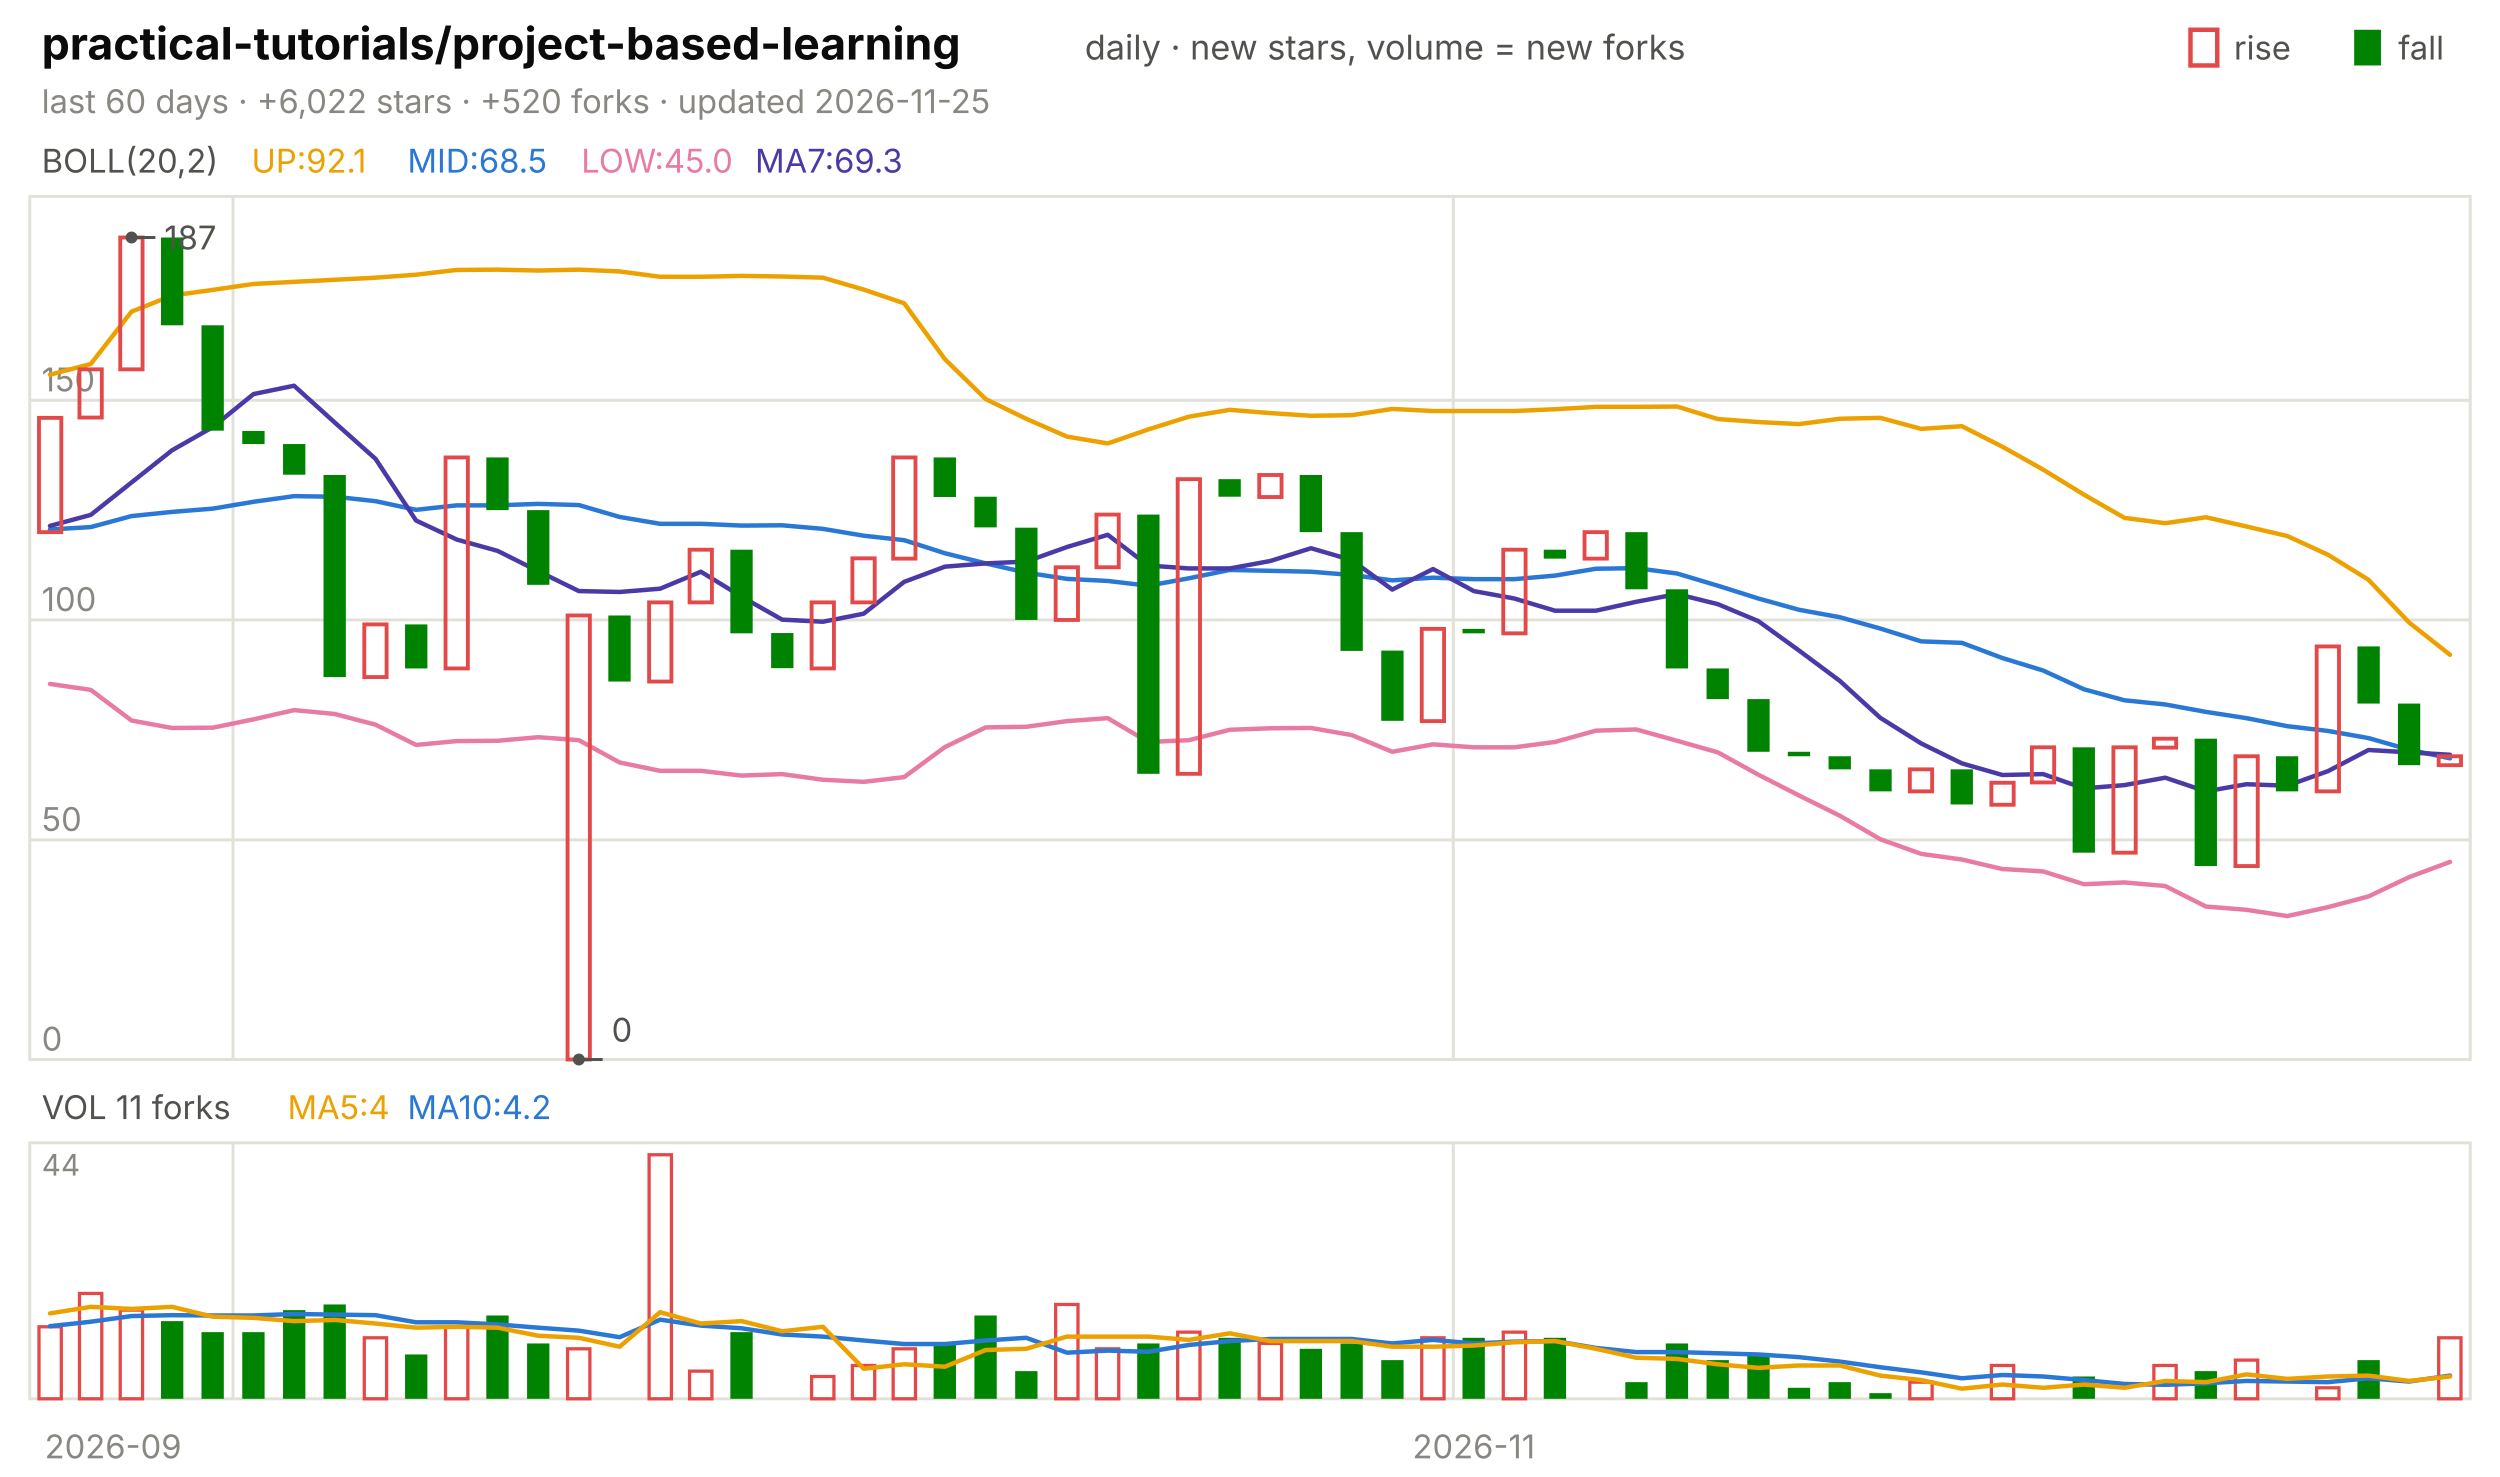
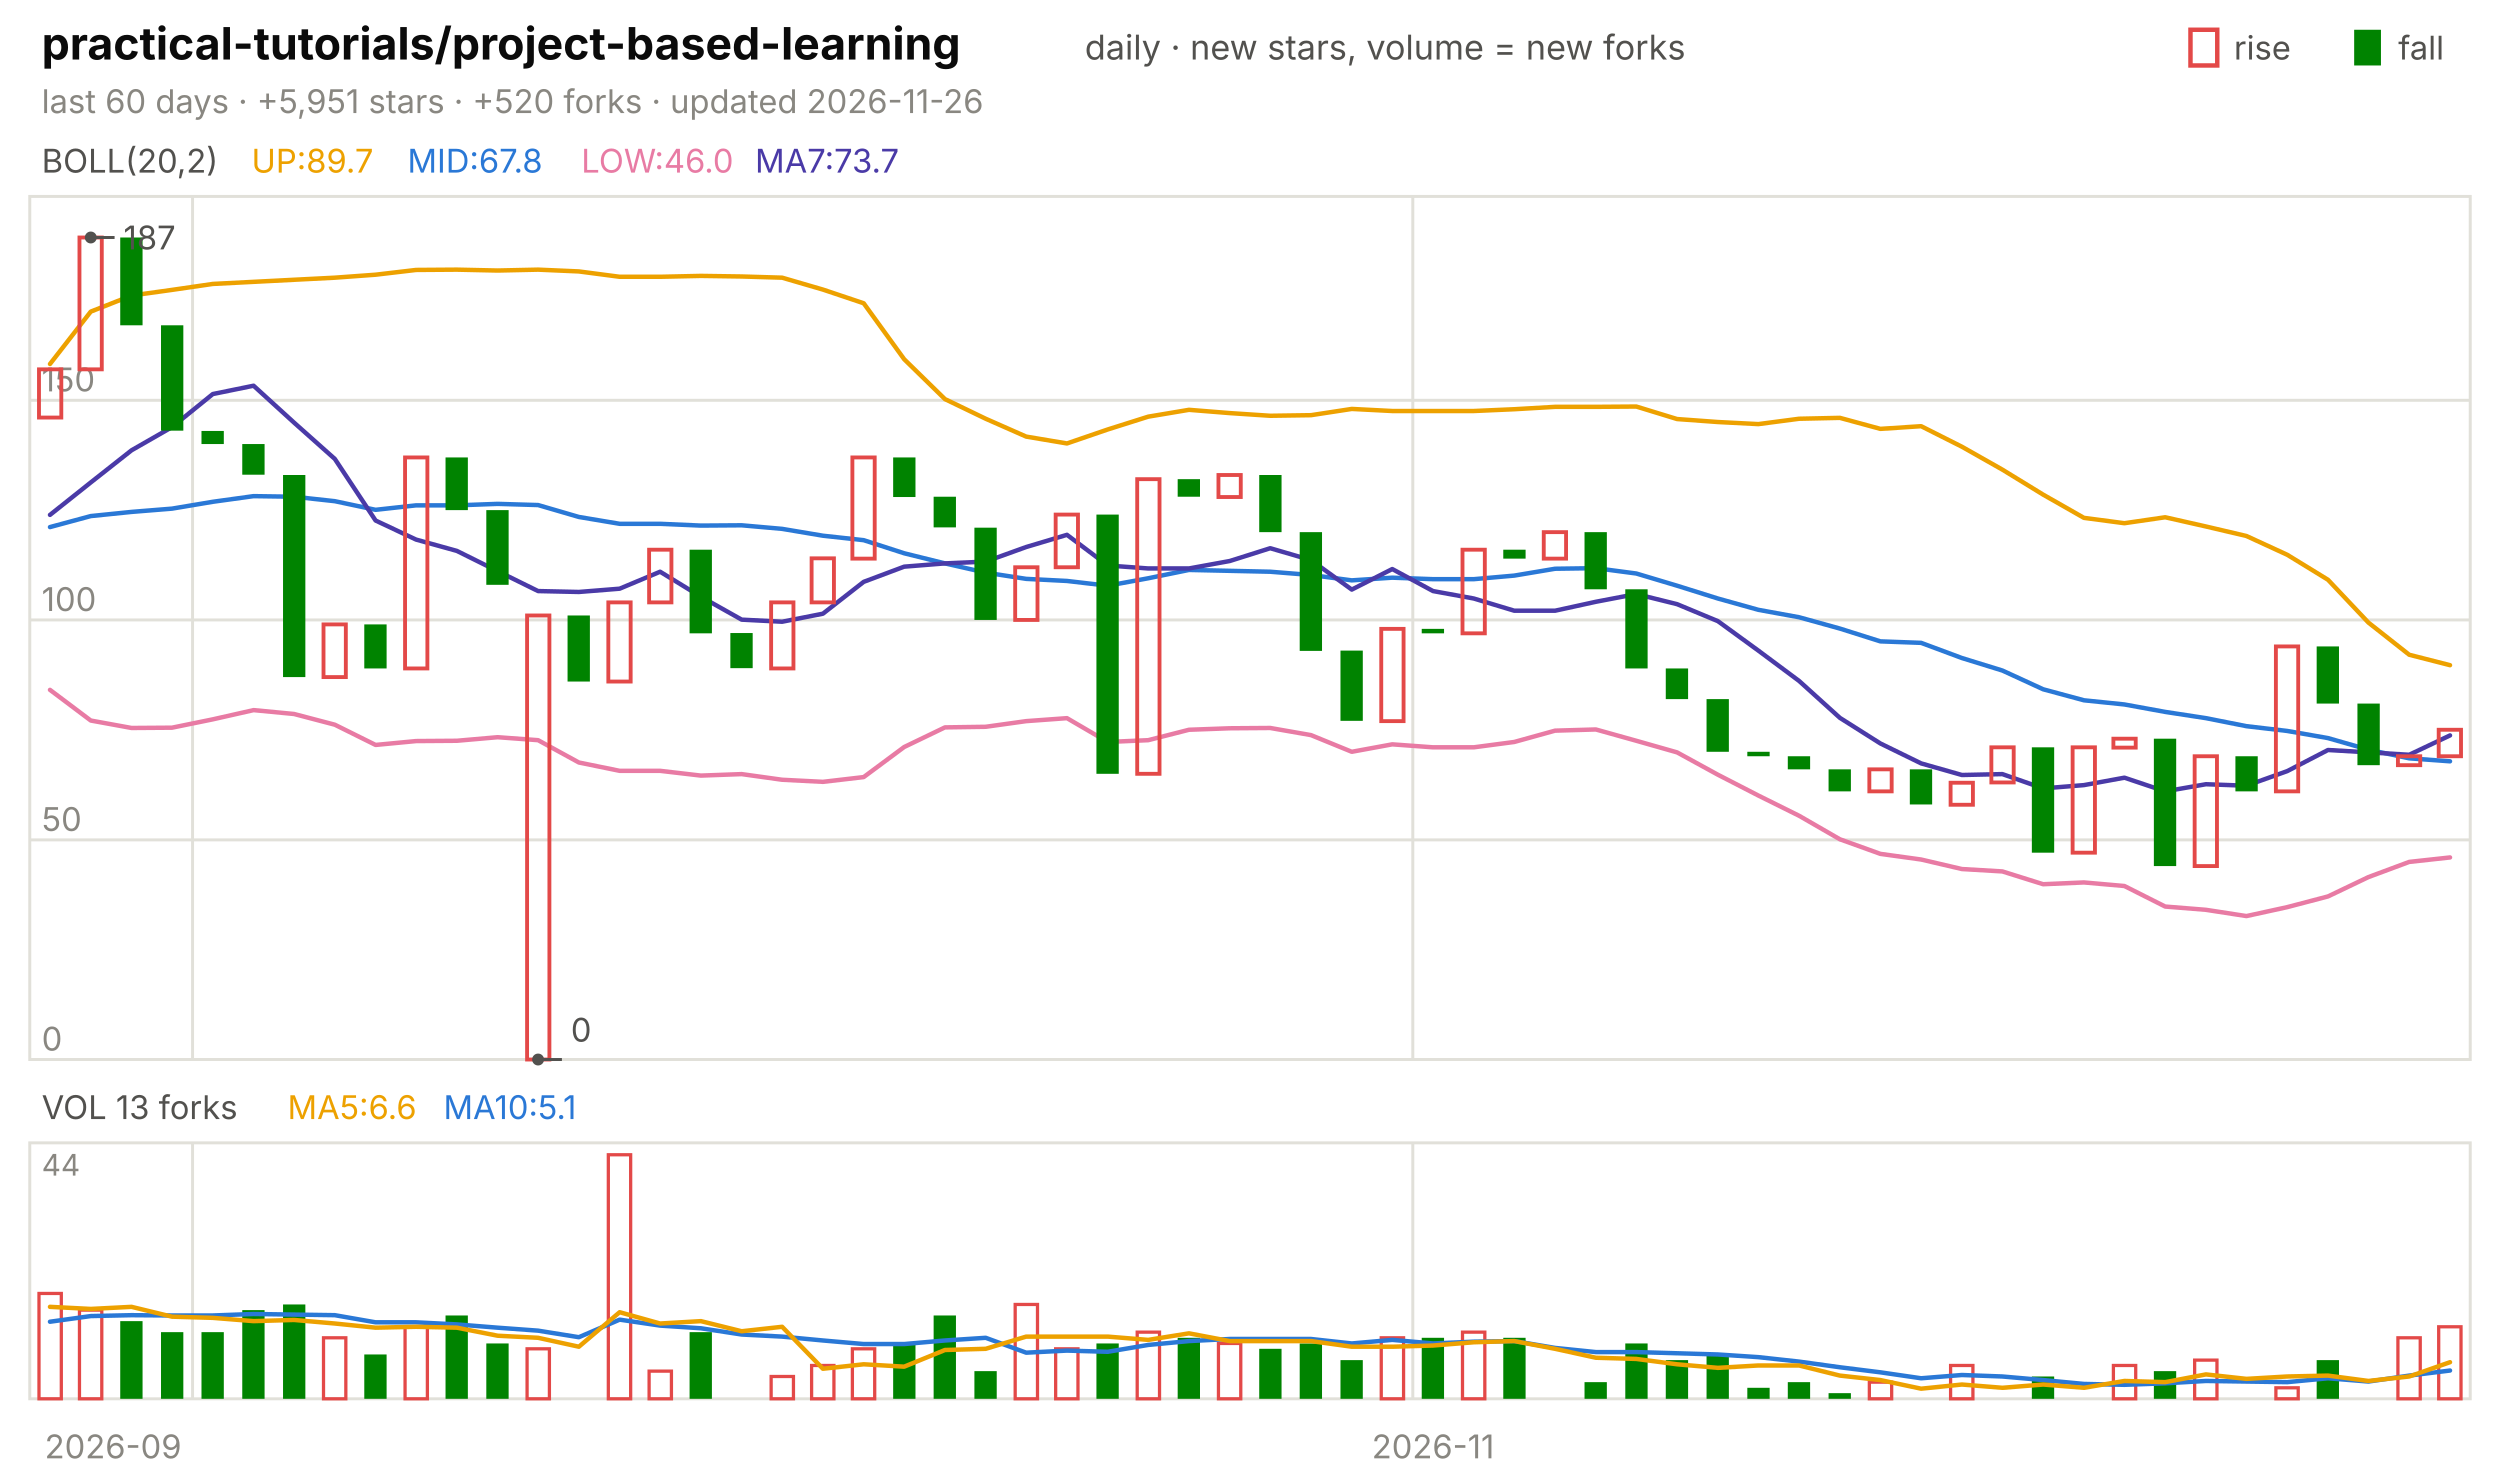
<svg xmlns="http://www.w3.org/2000/svg" viewBox="0 0 840 496" width="840" height="496" font-family="-apple-system,'Segoe UI',system-ui,sans-serif" role="img" aria-label="practical-tutorials/project-based-learning candlestick chart">
  <text x="14.0" y="20.0" font-size="15" fill="#0b0b0b" font-weight="650">practical-tutorials/project-based-learning</text>
  <text x="364.5" y="20.0" font-size="11.5" fill="#52514e">daily · new stars, volume = new forks</text>
  <text x="805.8" y="20.0" font-size="11.0" fill="#52514e">fall</text>
  <rect x="791" y="10" width="9" height="12" fill="#008300" />
  <text x="750.6" y="20.0" font-size="11.0" fill="#52514e">rise</text>
  <rect x="736" y="10" width="9" height="12" fill="none" stroke="#e34948" stroke-width="1.5" />
-   <text x="14.0" y="38.0" font-size="11.0" fill="#898781">last 60 days · +6,022 stars · +520 forks · updated 2026-11-25</text>
+   <text x="14.0" y="38.0" font-size="11.0" fill="#898781">last 60 days · +5,951 stars · +520 forks · updated 2026-11-26</text>
  <rect x="10" y="66" width="820" height="290" fill="none" stroke="#e1e0d9" />
  <rect x="10" y="384" width="820" height="86" fill="none" stroke="#e1e0d9" />
  <text x="38.0" y="490.0" font-size="11.0" fill="#898781" text-anchor="middle">2026-09</text>
-   <line x1="78.3" y1="66.0" x2="78.3" y2="356.0" stroke="#e1e0d9" stroke-width="1.0" />
-   <line x1="78.3" y1="384.0" x2="78.3" y2="470.0" stroke="#e1e0d9" stroke-width="1.0" />
-   <line x1="488.3" y1="66.0" x2="488.3" y2="356.0" stroke="#e1e0d9" stroke-width="1.0" />
-   <line x1="488.3" y1="384.0" x2="488.3" y2="470.0" stroke="#e1e0d9" stroke-width="1.0" />
-   <text x="495.2" y="490.0" font-size="11.0" fill="#898781" text-anchor="middle">2026-11</text>
+   <line x1="64.7" y1="66.0" x2="64.7" y2="356.0" stroke="#e1e0d9" stroke-width="1.0" />
+   <line x1="64.7" y1="384.0" x2="64.7" y2="470.0" stroke="#e1e0d9" stroke-width="1.0" />
+   <line x1="474.7" y1="66.0" x2="474.7" y2="356.0" stroke="#e1e0d9" stroke-width="1.0" />
+   <line x1="474.7" y1="384.0" x2="474.7" y2="470.0" stroke="#e1e0d9" stroke-width="1.0" />
+   <text x="481.5" y="490.0" font-size="11.0" fill="#898781" text-anchor="middle">2026-11</text>
  <text x="14.0" y="58.0" font-size="11.0" fill="#52514e">BOLL(20,2)</text>
-   <text x="84.5" y="58.0" font-size="11.0" fill="#eda100">UP:92.1</text>
-   <text x="136.9" y="58.0" font-size="11.0" fill="#2a78d6">MID:68.5</text>
-   <text x="195.3" y="58.0" font-size="11.0" fill="#e87ba4">LOW:45.0</text>
-   <text x="253.7" y="58.0" font-size="11.0" fill="#4a3aa7">MA7:69.3</text>
+   <text x="84.5" y="58.0" font-size="11.0" fill="#eda100">UP:89.7</text>
+   <text x="136.9" y="58.0" font-size="11.0" fill="#2a78d6">MID:67.8</text>
+   <text x="195.3" y="58.0" font-size="11.0" fill="#e87ba4">LOW:46.0</text>
+   <text x="253.7" y="58.0" font-size="11.0" fill="#4a3aa7">MA7:73.7</text>
  <line x1="10.0" y1="356.0" x2="830.0" y2="356.0" stroke="#e1e0d9" stroke-width="1.0" />
  <text x="14.0" y="353.0" font-size="11.0" fill="#898781">0</text>
  <line x1="10.0" y1="282.2" x2="830.0" y2="282.2" stroke="#e1e0d9" stroke-width="1.0" />
  <text x="14.0" y="279.2" font-size="11.0" fill="#898781">50</text>
  <line x1="10.0" y1="208.3" x2="830.0" y2="208.3" stroke="#e1e0d9" stroke-width="1.0" />
  <text x="14.0" y="205.3" font-size="11.0" fill="#898781">100</text>
  <line x1="10.0" y1="134.5" x2="830.0" y2="134.5" stroke="#e1e0d9" stroke-width="1.0" />
  <text x="14.0" y="131.5" font-size="11.0" fill="#898781">150</text>
-   <polyline points="16.8,125.9 30.5,122.3 44.2,104.7 57.8,99.3 71.5,97.4 85.2,95.4 98.8,94.7 112.5,94.0 126.2,93.3 139.8,92.3 153.5,90.7 167.2,90.6 180.8,90.9 194.5,90.6 208.2,91.2 221.8,93.0 235.5,93.0 249.2,92.7 262.8,92.9 276.5,93.3 290.2,97.3 303.8,101.9 317.5,120.7 331.2,134.1 344.8,140.7 358.5,146.7 372.2,149.0 385.8,144.3 399.5,140.0 413.2,137.7 426.8,138.8 440.5,139.7 454.2,139.5 467.8,137.4 481.5,138.1 495.2,138.1 508.8,138.1 522.5,137.5 536.2,136.7 549.8,136.7 563.5,136.6 577.2,140.8 590.8,141.8 604.5,142.5 618.2,140.7 631.8,140.4 645.5,144.1 659.2,143.2 672.8,150.1 686.5,157.8 700.2,166.2 713.8,174.0 727.5,175.8 741.2,173.8 754.8,176.9 768.5,180.1 782.2,186.4 795.8,194.8 809.5,209.2 823.2,220.0" fill="none" stroke="#eda100" stroke-width="1.5" stroke-linejoin="round" stroke-linecap="round" />
-   <polyline points="16.8,177.9 30.5,177.1 44.2,173.4 57.8,172.0 71.5,170.9 85.2,168.6 98.8,166.7 112.5,166.9 126.2,168.4 139.8,171.3 153.5,169.8 167.2,169.8 180.8,169.3 194.5,169.7 208.2,173.7 221.8,176.0 235.5,176.0 249.2,176.6 262.8,176.5 276.5,177.7 290.2,180.0 303.8,181.5 317.5,185.9 331.2,189.3 344.8,192.4 358.5,194.5 372.2,195.2 385.8,196.8 399.5,194.3 413.2,191.5 426.8,191.8 440.5,192.1 454.2,193.2 467.8,195.0 481.5,194.1 495.2,194.6 508.8,194.6 522.5,193.4 536.2,191.1 549.8,190.9 563.5,192.7 577.2,196.8 590.8,201.1 604.5,204.9 618.2,207.4 631.8,211.2 645.5,215.5 659.2,216.0 672.8,221.1 686.5,225.3 700.2,231.6 713.8,235.3 727.5,236.7 741.2,239.2 754.8,241.3 768.5,244.0 782.2,245.6 795.8,248.0 809.5,251.9 823.2,254.8" fill="none" stroke="#2a78d6" stroke-width="1.5" stroke-linejoin="round" stroke-linecap="round" />
-   <polyline points="16.8,229.8 30.5,231.8 44.2,242.1 57.8,244.6 71.5,244.5 85.2,241.7 98.8,238.6 112.5,239.9 126.2,243.5 139.8,250.3 153.5,249.0 167.2,248.9 180.8,247.7 194.5,248.7 208.2,256.2 221.8,259.0 235.5,259.0 249.2,260.6 262.8,260.1 276.5,262.0 290.2,262.7 303.8,261.1 317.5,251.0 331.2,244.4 344.8,244.2 358.5,242.3 372.2,241.3 385.8,249.3 399.5,248.7 413.2,245.2 426.8,244.7 440.5,244.6 454.2,247.0 467.8,252.6 481.5,250.1 495.2,251.1 508.8,251.1 522.5,249.3 536.2,245.5 549.8,245.1 563.5,248.9 577.2,252.8 590.8,260.3 604.5,267.3 618.2,274.1 631.8,282.0 645.5,286.9 659.2,288.8 672.8,292.0 686.5,292.8 700.2,297.1 713.8,296.5 727.5,297.7 741.2,304.6 754.8,305.7 768.5,307.8 782.2,304.8 795.8,301.2 809.5,294.7 823.2,289.6" fill="none" stroke="#e87ba4" stroke-width="1.5" stroke-linejoin="round" stroke-linecap="round" />
-   <polyline points="16.8,176.7 30.5,173.0 44.2,162.1 57.8,151.3 71.5,143.5 85.2,132.4 98.8,129.6 112.5,142.0 126.2,154.2 139.8,174.9 153.5,181.3 167.2,185.1 180.8,191.9 194.5,198.6 208.2,198.9 221.8,197.8 235.5,192.1 249.2,200.5 262.8,208.2 276.5,208.9 290.2,206.2 303.8,195.5 317.5,190.4 331.2,189.3 344.8,188.7 358.5,183.8 372.2,179.7 385.8,190.0 399.5,191.0 413.2,191.0 426.8,188.5 440.5,184.2 454.2,188.2 467.8,198.1 481.5,191.2 495.2,198.6 508.8,201.1 522.5,205.2 536.2,205.2 549.8,202.2 563.5,199.6 577.2,203.0 590.8,208.7 604.5,218.6 618.2,228.8 631.8,241.2 645.5,249.8 659.2,256.5 672.8,260.4 686.5,260.1 700.2,264.9 713.8,263.8 727.5,261.3 741.2,265.9 754.8,263.5 768.5,264.0 782.2,259.1 795.8,252.0 809.5,252.8 823.2,253.6" fill="none" stroke="#4a3aa7" stroke-width="1.5" stroke-linejoin="round" stroke-linecap="round" />
-   <rect x="13.1" y="140.4" width="7.5" height="38.4" fill="none" stroke="#e34948" stroke-width="1.3" />
-   <rect x="26.7" y="124.1" width="7.5" height="16.2" fill="none" stroke="#e34948" stroke-width="1.3" />
-   <rect x="40.4" y="79.8" width="7.5" height="44.3" fill="none" stroke="#e34948" stroke-width="1.3" />
-   <rect x="54.1" y="79.8" width="7.5" height="29.5" fill="#008300" />
-   <rect x="67.7" y="109.3" width="7.5" height="35.4" fill="#008300" />
-   <rect x="81.4" y="144.8" width="7.5" height="4.4" fill="#008300" />
-   <rect x="95.1" y="149.2" width="7.5" height="10.3" fill="#008300" />
-   <rect x="108.7" y="159.6" width="7.5" height="67.9" fill="#008300" />
-   <rect x="122.4" y="209.8" width="7.5" height="17.7" fill="none" stroke="#e34948" stroke-width="1.3" />
-   <rect x="136.1" y="209.8" width="7.5" height="14.8" fill="#008300" />
-   <rect x="149.7" y="153.7" width="7.5" height="70.9" fill="none" stroke="#e34948" stroke-width="1.3" />
-   <rect x="163.4" y="153.7" width="7.5" height="17.7" fill="#008300" />
-   <rect x="177.1" y="171.4" width="7.5" height="25.1" fill="#008300" />
-   <rect x="190.7" y="206.8" width="7.5" height="149.2" fill="none" stroke="#e34948" stroke-width="1.3" />
-   <rect x="204.4" y="206.8" width="7.5" height="22.2" fill="#008300" />
-   <rect x="218.1" y="202.4" width="7.5" height="26.6" fill="none" stroke="#e34948" stroke-width="1.3" />
-   <rect x="231.7" y="184.7" width="7.5" height="17.7" fill="none" stroke="#e34948" stroke-width="1.3" />
-   <rect x="245.4" y="184.7" width="7.5" height="28.1" fill="#008300" />
-   <rect x="259.1" y="212.7" width="7.5" height="11.8" fill="#008300" />
-   <rect x="272.7" y="202.4" width="7.5" height="22.2" fill="none" stroke="#e34948" stroke-width="1.3" />
-   <rect x="286.4" y="187.6" width="7.5" height="14.8" fill="none" stroke="#e34948" stroke-width="1.3" />
-   <rect x="300.1" y="153.7" width="7.5" height="34.0" fill="none" stroke="#e34948" stroke-width="1.3" />
-   <rect x="313.7" y="153.7" width="7.5" height="13.3" fill="#008300" />
-   <rect x="327.4" y="166.9" width="7.5" height="10.3" fill="#008300" />
-   <rect x="341.1" y="177.3" width="7.5" height="31.0" fill="#008300" />
-   <rect x="354.7" y="190.6" width="7.5" height="17.7" fill="none" stroke="#e34948" stroke-width="1.3" />
-   <rect x="368.4" y="172.9" width="7.5" height="17.7" fill="none" stroke="#e34948" stroke-width="1.3" />
-   <rect x="382.1" y="172.9" width="7.5" height="87.1" fill="#008300" />
-   <rect x="395.7" y="161.0" width="7.5" height="99.0" fill="none" stroke="#e34948" stroke-width="1.3" />
-   <rect x="409.4" y="161.0" width="7.5" height="5.9" fill="#008300" />
-   <rect x="423.1" y="159.6" width="7.5" height="7.4" fill="none" stroke="#e34948" stroke-width="1.3" />
-   <rect x="436.7" y="159.6" width="7.5" height="19.2" fill="#008300" />
-   <rect x="450.4" y="178.8" width="7.5" height="39.9" fill="#008300" />
-   <rect x="464.1" y="218.6" width="7.5" height="23.6" fill="#008300" />
-   <rect x="477.7" y="211.3" width="7.5" height="31.0" fill="none" stroke="#e34948" stroke-width="1.3" />
-   <rect x="491.4" y="211.3" width="7.5" height="1.5" fill="#008300" />
-   <rect x="505.1" y="184.7" width="7.5" height="28.1" fill="none" stroke="#e34948" stroke-width="1.3" />
-   <rect x="518.7" y="184.7" width="7.5" height="3.0" fill="#008300" />
-   <rect x="532.4" y="178.8" width="7.5" height="8.9" fill="none" stroke="#e34948" stroke-width="1.3" />
-   <rect x="546.1" y="178.8" width="7.5" height="19.2" fill="#008300" />
-   <rect x="559.7" y="198.0" width="7.5" height="26.6" fill="#008300" />
-   <rect x="573.4" y="224.6" width="7.5" height="10.3" fill="#008300" />
-   <rect x="587.1" y="234.9" width="7.5" height="17.7" fill="#008300" />
-   <rect x="600.7" y="252.6" width="7.5" height="1.5" fill="#008300" />
-   <rect x="614.4" y="254.1" width="7.5" height="4.4" fill="#008300" />
-   <rect x="628.1" y="258.5" width="7.5" height="7.4" fill="#008300" />
-   <rect x="641.7" y="258.5" width="7.5" height="7.4" fill="none" stroke="#e34948" stroke-width="1.3" />
-   <rect x="655.4" y="258.5" width="7.5" height="11.8" fill="#008300" />
-   <rect x="669.1" y="263.0" width="7.5" height="7.4" fill="none" stroke="#e34948" stroke-width="1.3" />
-   <rect x="682.7" y="251.1" width="7.5" height="11.8" fill="none" stroke="#e34948" stroke-width="1.3" />
-   <rect x="696.4" y="251.1" width="7.5" height="35.4" fill="#008300" />
-   <rect x="710.1" y="251.1" width="7.5" height="35.4" fill="none" stroke="#e34948" stroke-width="1.3" />
-   <rect x="723.7" y="248.2" width="7.5" height="3.0" fill="none" stroke="#e34948" stroke-width="1.3" />
-   <rect x="737.4" y="248.2" width="7.5" height="42.8" fill="#008300" />
-   <rect x="751.1" y="254.1" width="7.5" height="36.9" fill="none" stroke="#e34948" stroke-width="1.3" />
-   <rect x="764.7" y="254.1" width="7.5" height="11.8" fill="#008300" />
-   <rect x="778.4" y="217.2" width="7.5" height="48.7" fill="none" stroke="#e34948" stroke-width="1.3" />
-   <rect x="792.1" y="217.2" width="7.5" height="19.2" fill="#008300" />
-   <rect x="805.7" y="236.4" width="7.5" height="20.7" fill="#008300" />
-   <rect x="819.4" y="254.1" width="7.5" height="3.0" fill="none" stroke="#e34948" stroke-width="1.3" />
-   <circle cx="44.2" cy="79.8" r="2" fill="#52514e" />
-   <line x1="44.2" y1="79.8" x2="52.2" y2="79.8" stroke="#52514e" stroke-width="1.0" />
-   <text x="55.2" y="83.8" font-size="11.0" fill="#52514e">187</text>
-   <circle cx="194.5" cy="356.0" r="2" fill="#52514e" />
-   <line x1="194.5" y1="356.0" x2="202.5" y2="356.0" stroke="#52514e" stroke-width="1.0" />
-   <text x="205.5" y="350.0" font-size="11.0" fill="#52514e">0</text>
-   <text x="14.0" y="376.0" font-size="11.0" fill="#52514e">VOL 11 forks</text>
-   <text x="96.6" y="376.0" font-size="11.0" fill="#eda100">MA5:4</text>
-   <text x="136.9" y="376.0" font-size="11.0" fill="#2a78d6">MA10:4.2</text>
+   <polyline points="16.8,122.3 30.5,104.7 44.2,99.3 57.8,97.4 71.5,95.4 85.2,94.7 98.8,94.0 112.5,93.3 126.2,92.3 139.8,90.7 153.5,90.6 167.2,90.9 180.8,90.6 194.5,91.2 208.2,93.0 221.8,93.0 235.5,92.7 249.2,92.9 262.8,93.3 276.5,97.3 290.2,101.9 303.8,120.7 317.5,134.1 331.2,140.7 344.8,146.7 358.5,149.0 372.2,144.3 385.8,140.0 399.5,137.7 413.2,138.8 426.8,139.7 440.5,139.5 454.2,137.4 467.8,138.1 481.5,138.1 495.2,138.1 508.8,137.5 522.5,136.7 536.2,136.7 549.8,136.6 563.5,140.8 577.2,141.8 590.8,142.5 604.5,140.7 618.2,140.4 631.8,144.1 645.5,143.2 659.2,150.1 672.8,157.8 686.5,166.2 700.2,174.0 713.8,175.8 727.5,173.8 741.2,176.9 754.8,180.1 768.5,186.4 782.2,194.8 795.8,209.2 809.5,220.0 823.2,223.5" fill="none" stroke="#eda100" stroke-width="1.5" stroke-linejoin="round" stroke-linecap="round" />
+   <polyline points="16.8,177.1 30.5,173.4 44.2,172.0 57.8,170.9 71.5,168.6 85.2,166.7 98.8,166.9 112.5,168.4 126.2,171.3 139.8,169.8 153.5,169.8 167.2,169.3 180.8,169.7 194.5,173.7 208.2,176.0 221.8,176.0 235.5,176.6 249.2,176.5 262.8,177.7 276.5,180.0 290.2,181.5 303.8,185.9 317.5,189.3 331.2,192.4 344.8,194.5 358.5,195.2 372.2,196.8 385.8,194.3 399.5,191.5 413.2,191.8 426.8,192.1 440.5,193.2 454.2,195.0 467.8,194.1 481.5,194.6 495.2,194.6 508.8,193.4 522.5,191.1 536.2,190.9 549.8,192.7 563.5,196.8 577.2,201.1 590.8,204.9 604.5,207.4 618.2,211.2 631.8,215.5 645.5,216.0 659.2,221.1 672.8,225.3 686.5,231.6 700.2,235.3 713.8,236.7 727.5,239.2 741.2,241.3 754.8,244.0 768.5,245.6 782.2,248.0 795.8,251.9 809.5,254.8 823.2,255.8" fill="none" stroke="#2a78d6" stroke-width="1.5" stroke-linejoin="round" stroke-linecap="round" />
+   <polyline points="16.8,231.8 30.5,242.1 44.2,244.6 57.8,244.5 71.5,241.7 85.2,238.6 98.8,239.9 112.5,243.5 126.2,250.3 139.8,249.0 153.5,248.9 167.2,247.7 180.8,248.7 194.5,256.2 208.2,259.0 221.8,259.0 235.5,260.6 249.2,260.1 262.8,262.0 276.5,262.7 290.2,261.1 303.8,251.0 317.5,244.4 331.2,244.2 344.8,242.3 358.5,241.3 372.2,249.3 385.8,248.7 399.5,245.2 413.2,244.7 426.8,244.6 440.5,247.0 454.2,252.6 467.8,250.1 481.5,251.1 495.2,251.1 508.8,249.3 522.5,245.5 536.2,245.1 549.8,248.9 563.5,252.8 577.2,260.3 590.8,267.3 604.5,274.1 618.2,282.0 631.8,286.9 645.5,288.8 659.2,292.0 672.8,292.8 686.5,297.1 700.2,296.5 713.8,297.7 727.5,304.6 741.2,305.7 754.8,307.8 768.5,304.8 782.2,301.2 795.8,294.7 809.5,289.6 823.2,288.1" fill="none" stroke="#e87ba4" stroke-width="1.5" stroke-linejoin="round" stroke-linecap="round" />
+   <polyline points="16.8,173.0 30.5,162.1 44.2,151.3 57.8,143.5 71.5,132.4 85.2,129.6 98.8,142.0 112.5,154.2 126.2,174.9 139.8,181.3 153.5,185.1 167.2,191.9 180.8,198.6 194.5,198.9 208.2,197.8 221.8,192.1 235.5,200.5 249.2,208.2 262.8,208.9 276.5,206.2 290.2,195.5 303.8,190.4 317.5,189.3 331.2,188.7 344.8,183.8 358.5,179.7 372.2,190.0 385.8,191.0 399.5,191.0 413.2,188.5 426.8,184.2 440.5,188.2 454.2,198.1 467.8,191.2 481.5,198.6 495.2,201.1 508.8,205.2 522.5,205.2 536.2,202.2 549.8,199.6 563.5,203.0 577.2,208.7 590.8,218.6 604.5,228.8 618.2,241.2 631.8,249.8 645.5,256.5 659.2,260.4 672.8,260.1 686.5,264.9 700.2,263.8 713.8,261.3 727.5,265.9 741.2,263.5 754.8,264.0 768.5,259.1 782.2,252.0 795.8,252.8 809.5,253.6 823.2,247.1" fill="none" stroke="#4a3aa7" stroke-width="1.5" stroke-linejoin="round" stroke-linecap="round" />
+   <rect x="13.1" y="124.1" width="7.5" height="16.2" fill="none" stroke="#e34948" stroke-width="1.3" />
+   <rect x="26.7" y="79.8" width="7.5" height="44.3" fill="none" stroke="#e34948" stroke-width="1.3" />
+   <rect x="40.4" y="79.8" width="7.5" height="29.5" fill="#008300" />
+   <rect x="54.1" y="109.3" width="7.5" height="35.4" fill="#008300" />
+   <rect x="67.7" y="144.8" width="7.5" height="4.4" fill="#008300" />
+   <rect x="81.4" y="149.2" width="7.5" height="10.3" fill="#008300" />
+   <rect x="95.1" y="159.6" width="7.5" height="67.9" fill="#008300" />
+   <rect x="108.7" y="209.8" width="7.5" height="17.7" fill="none" stroke="#e34948" stroke-width="1.3" />
+   <rect x="122.4" y="209.8" width="7.5" height="14.8" fill="#008300" />
+   <rect x="136.1" y="153.7" width="7.5" height="70.9" fill="none" stroke="#e34948" stroke-width="1.3" />
+   <rect x="149.7" y="153.7" width="7.5" height="17.7" fill="#008300" />
+   <rect x="163.4" y="171.4" width="7.5" height="25.1" fill="#008300" />
+   <rect x="177.1" y="206.8" width="7.5" height="149.2" fill="none" stroke="#e34948" stroke-width="1.3" />
+   <rect x="190.7" y="206.8" width="7.5" height="22.2" fill="#008300" />
+   <rect x="204.4" y="202.4" width="7.5" height="26.6" fill="none" stroke="#e34948" stroke-width="1.3" />
+   <rect x="218.1" y="184.7" width="7.5" height="17.7" fill="none" stroke="#e34948" stroke-width="1.3" />
+   <rect x="231.7" y="184.7" width="7.5" height="28.1" fill="#008300" />
+   <rect x="245.4" y="212.7" width="7.5" height="11.8" fill="#008300" />
+   <rect x="259.1" y="202.4" width="7.5" height="22.2" fill="none" stroke="#e34948" stroke-width="1.3" />
+   <rect x="272.7" y="187.6" width="7.5" height="14.8" fill="none" stroke="#e34948" stroke-width="1.3" />
+   <rect x="286.4" y="153.7" width="7.5" height="34.0" fill="none" stroke="#e34948" stroke-width="1.3" />
+   <rect x="300.1" y="153.7" width="7.5" height="13.3" fill="#008300" />
+   <rect x="313.7" y="166.9" width="7.5" height="10.3" fill="#008300" />
+   <rect x="327.4" y="177.3" width="7.5" height="31.0" fill="#008300" />
+   <rect x="341.1" y="190.6" width="7.5" height="17.7" fill="none" stroke="#e34948" stroke-width="1.3" />
+   <rect x="354.7" y="172.9" width="7.5" height="17.7" fill="none" stroke="#e34948" stroke-width="1.3" />
+   <rect x="368.4" y="172.9" width="7.5" height="87.1" fill="#008300" />
+   <rect x="382.1" y="161.0" width="7.5" height="99.0" fill="none" stroke="#e34948" stroke-width="1.3" />
+   <rect x="395.7" y="161.0" width="7.5" height="5.9" fill="#008300" />
+   <rect x="409.4" y="159.6" width="7.5" height="7.4" fill="none" stroke="#e34948" stroke-width="1.3" />
+   <rect x="423.1" y="159.6" width="7.5" height="19.2" fill="#008300" />
+   <rect x="436.7" y="178.8" width="7.5" height="39.9" fill="#008300" />
+   <rect x="450.4" y="218.6" width="7.5" height="23.6" fill="#008300" />
+   <rect x="464.1" y="211.3" width="7.5" height="31.0" fill="none" stroke="#e34948" stroke-width="1.3" />
+   <rect x="477.7" y="211.3" width="7.5" height="1.5" fill="#008300" />
+   <rect x="491.4" y="184.7" width="7.5" height="28.1" fill="none" stroke="#e34948" stroke-width="1.3" />
+   <rect x="505.1" y="184.7" width="7.5" height="3.0" fill="#008300" />
+   <rect x="518.7" y="178.8" width="7.5" height="8.9" fill="none" stroke="#e34948" stroke-width="1.3" />
+   <rect x="532.4" y="178.8" width="7.5" height="19.2" fill="#008300" />
+   <rect x="546.1" y="198.0" width="7.5" height="26.6" fill="#008300" />
+   <rect x="559.7" y="224.6" width="7.5" height="10.3" fill="#008300" />
+   <rect x="573.4" y="234.9" width="7.5" height="17.7" fill="#008300" />
+   <rect x="587.1" y="252.6" width="7.5" height="1.5" fill="#008300" />
+   <rect x="600.7" y="254.1" width="7.5" height="4.4" fill="#008300" />
+   <rect x="614.4" y="258.5" width="7.5" height="7.4" fill="#008300" />
+   <rect x="628.1" y="258.5" width="7.5" height="7.4" fill="none" stroke="#e34948" stroke-width="1.3" />
+   <rect x="641.7" y="258.5" width="7.5" height="11.8" fill="#008300" />
+   <rect x="655.4" y="263.0" width="7.5" height="7.4" fill="none" stroke="#e34948" stroke-width="1.3" />
+   <rect x="669.1" y="251.1" width="7.5" height="11.8" fill="none" stroke="#e34948" stroke-width="1.3" />
+   <rect x="682.7" y="251.1" width="7.5" height="35.4" fill="#008300" />
+   <rect x="696.4" y="251.1" width="7.5" height="35.4" fill="none" stroke="#e34948" stroke-width="1.3" />
+   <rect x="710.1" y="248.2" width="7.5" height="3.0" fill="none" stroke="#e34948" stroke-width="1.3" />
+   <rect x="723.7" y="248.2" width="7.5" height="42.8" fill="#008300" />
+   <rect x="737.4" y="254.1" width="7.5" height="36.9" fill="none" stroke="#e34948" stroke-width="1.3" />
+   <rect x="751.1" y="254.1" width="7.5" height="11.8" fill="#008300" />
+   <rect x="764.7" y="217.2" width="7.5" height="48.7" fill="none" stroke="#e34948" stroke-width="1.3" />
+   <rect x="778.4" y="217.2" width="7.5" height="19.2" fill="#008300" />
+   <rect x="792.1" y="236.4" width="7.5" height="20.7" fill="#008300" />
+   <rect x="805.7" y="254.1" width="7.5" height="3.0" fill="none" stroke="#e34948" stroke-width="1.3" />
+   <rect x="819.4" y="245.2" width="7.5" height="8.9" fill="none" stroke="#e34948" stroke-width="1.3" />
+   <circle cx="30.5" cy="79.8" r="2" fill="#52514e" />
+   <line x1="30.5" y1="79.8" x2="38.5" y2="79.8" stroke="#52514e" stroke-width="1.0" />
+   <text x="41.5" y="83.8" font-size="11.0" fill="#52514e">187</text>
+   <circle cx="180.8" cy="356.0" r="2" fill="#52514e" />
+   <line x1="180.8" y1="356.0" x2="188.8" y2="356.0" stroke="#52514e" stroke-width="1.0" />
+   <text x="191.8" y="350.0" font-size="11.0" fill="#52514e">0</text>
+   <text x="14.0" y="376.0" font-size="11.0" fill="#52514e">VOL 13 forks</text>
+   <text x="96.6" y="376.0" font-size="11.0" fill="#eda100">MA5:6.6</text>
+   <text x="149.0" y="376.0" font-size="11.0" fill="#2a78d6">MA10:5.1</text>
  <text x="14.0" y="395.0" font-size="10" fill="#898781">44</text>
-   <rect x="13.1" y="445.8" width="7.5" height="24.2" fill="none" stroke="#e34948" stroke-width="1.1" />
-   <rect x="26.7" y="434.6" width="7.5" height="35.4" fill="none" stroke="#e34948" stroke-width="1.1" />
-   <rect x="40.4" y="440.2" width="7.5" height="29.8" fill="none" stroke="#e34948" stroke-width="1.1" />
-   <rect x="54.1" y="443.9" width="7.5" height="26.1" fill="#008300" />
+   <rect x="13.1" y="434.6" width="7.5" height="35.4" fill="none" stroke="#e34948" stroke-width="1.1" />
+   <rect x="26.7" y="440.2" width="7.5" height="29.8" fill="none" stroke="#e34948" stroke-width="1.1" />
+   <rect x="40.4" y="443.9" width="7.5" height="26.1" fill="#008300" />
+   <rect x="54.1" y="447.6" width="7.5" height="22.4" fill="#008300" />
  <rect x="67.7" y="447.6" width="7.5" height="22.4" fill="#008300" />
-   <rect x="81.4" y="447.6" width="7.5" height="22.4" fill="#008300" />
-   <rect x="95.1" y="440.2" width="7.5" height="29.8" fill="#008300" />
-   <rect x="108.7" y="438.3" width="7.5" height="31.7" fill="#008300" />
-   <rect x="122.4" y="449.5" width="7.5" height="20.5" fill="none" stroke="#e34948" stroke-width="1.1" />
-   <rect x="136.1" y="455.1" width="7.5" height="14.9" fill="#008300" />
-   <rect x="149.7" y="445.8" width="7.5" height="24.2" fill="none" stroke="#e34948" stroke-width="1.1" />
-   <rect x="163.4" y="442.0" width="7.5" height="28.0" fill="#008300" />
-   <rect x="177.1" y="451.4" width="7.5" height="18.6" fill="#008300" />
-   <rect x="190.7" y="453.2" width="7.5" height="16.8" fill="none" stroke="#e34948" stroke-width="1.1" />
-   <rect x="218.1" y="388.0" width="7.5" height="82.0" fill="none" stroke="#e34948" stroke-width="1.1" />
-   <rect x="231.7" y="460.7" width="7.5" height="9.3" fill="none" stroke="#e34948" stroke-width="1.1" />
-   <rect x="245.4" y="447.6" width="7.5" height="22.4" fill="#008300" />
-   <rect x="272.7" y="462.5" width="7.5" height="7.5" fill="none" stroke="#e34948" stroke-width="1.1" />
-   <rect x="286.4" y="458.8" width="7.5" height="11.2" fill="none" stroke="#e34948" stroke-width="1.1" />
-   <rect x="300.1" y="453.2" width="7.5" height="16.8" fill="none" stroke="#e34948" stroke-width="1.1" />
-   <rect x="313.7" y="451.4" width="7.5" height="18.6" fill="#008300" />
-   <rect x="327.4" y="442.0" width="7.5" height="28.0" fill="#008300" />
-   <rect x="341.1" y="460.7" width="7.5" height="9.3" fill="#008300" />
-   <rect x="354.7" y="438.3" width="7.5" height="31.7" fill="none" stroke="#e34948" stroke-width="1.1" />
-   <rect x="368.4" y="453.2" width="7.5" height="16.8" fill="none" stroke="#e34948" stroke-width="1.1" />
-   <rect x="382.1" y="451.4" width="7.5" height="18.6" fill="#008300" />
-   <rect x="395.7" y="447.6" width="7.5" height="22.4" fill="none" stroke="#e34948" stroke-width="1.1" />
-   <rect x="409.4" y="449.5" width="7.5" height="20.5" fill="#008300" />
-   <rect x="423.1" y="451.4" width="7.5" height="18.6" fill="none" stroke="#e34948" stroke-width="1.1" />
-   <rect x="436.7" y="453.2" width="7.5" height="16.8" fill="#008300" />
-   <rect x="450.4" y="451.4" width="7.5" height="18.6" fill="#008300" />
-   <rect x="464.1" y="457.0" width="7.5" height="13.0" fill="#008300" />
-   <rect x="477.7" y="449.5" width="7.5" height="20.5" fill="none" stroke="#e34948" stroke-width="1.1" />
-   <rect x="491.4" y="449.5" width="7.5" height="20.5" fill="#008300" />
-   <rect x="505.1" y="447.6" width="7.5" height="22.4" fill="none" stroke="#e34948" stroke-width="1.1" />
-   <rect x="518.7" y="449.5" width="7.5" height="20.5" fill="#008300" />
-   <rect x="546.1" y="464.4" width="7.5" height="5.6" fill="#008300" />
-   <rect x="559.7" y="451.4" width="7.5" height="18.6" fill="#008300" />
-   <rect x="573.4" y="457.0" width="7.5" height="13.0" fill="#008300" />
-   <rect x="587.1" y="455.1" width="7.5" height="14.9" fill="#008300" />
-   <rect x="600.7" y="466.3" width="7.5" height="3.7" fill="#008300" />
-   <rect x="614.4" y="464.4" width="7.5" height="5.6" fill="#008300" />
-   <rect x="628.1" y="468.1" width="7.5" height="1.9" fill="#008300" />
-   <rect x="641.7" y="464.4" width="7.5" height="5.6" fill="none" stroke="#e34948" stroke-width="1.1" />
-   <rect x="669.1" y="458.8" width="7.5" height="11.2" fill="none" stroke="#e34948" stroke-width="1.1" />
-   <rect x="696.4" y="462.5" width="7.5" height="7.5" fill="#008300" />
-   <rect x="723.7" y="458.8" width="7.5" height="11.2" fill="none" stroke="#e34948" stroke-width="1.1" />
-   <rect x="737.4" y="460.7" width="7.5" height="9.3" fill="#008300" />
-   <rect x="751.1" y="457.0" width="7.5" height="13.0" fill="none" stroke="#e34948" stroke-width="1.1" />
-   <rect x="778.4" y="466.3" width="7.5" height="3.7" fill="none" stroke="#e34948" stroke-width="1.1" />
-   <rect x="792.1" y="457.0" width="7.5" height="13.0" fill="#008300" />
-   <rect x="819.4" y="449.5" width="7.5" height="20.5" fill="none" stroke="#e34948" stroke-width="1.1" />
-   <polyline points="16.8,445.6 30.5,444.1 44.2,442.2 57.8,441.9 71.5,442.0 85.2,442.0 98.8,441.5 112.5,441.7 126.2,441.9 139.8,444.3 153.5,444.3 167.2,445.0 180.8,446.1 194.5,447.1 208.2,449.3 221.8,443.4 235.5,445.4 249.2,446.3 262.8,448.4 276.5,449.1 290.2,450.4 303.8,451.6 317.5,451.6 331.2,450.4 344.8,449.5 358.5,454.5 372.2,453.8 385.8,454.2 399.5,451.9 413.2,450.6 426.8,449.9 440.5,449.9 454.2,449.9 467.8,451.4 481.5,450.2 495.2,451.4 508.8,450.8 522.5,450.6 536.2,452.9 549.8,454.3 563.5,454.3 577.2,454.7 590.8,455.1 604.5,456.0 618.2,457.5 631.8,459.4 645.5,461.1 659.2,463.1 672.8,462.0 686.5,462.5 700.2,463.7 713.8,465.0 727.5,465.3 741.2,464.8 754.8,464.0 768.5,464.2 782.2,464.4 795.8,463.1 809.5,464.2 823.2,462.2" fill="none" stroke="#2a78d6" stroke-width="1.5" stroke-linejoin="round" stroke-linecap="round" />
-   <polyline points="16.8,441.3 30.5,439.1 44.2,439.8 57.8,439.1 71.5,442.4 85.2,442.8 98.8,443.9 112.5,443.5 126.2,444.7 139.8,446.1 153.5,445.8 167.2,446.1 180.8,448.8 194.5,449.5 208.2,452.5 221.8,440.9 235.5,444.7 249.2,443.9 262.8,447.3 276.5,445.8 290.2,459.9 303.8,458.4 317.5,459.2 331.2,453.6 344.8,453.2 358.5,449.1 372.2,449.1 385.8,449.1 399.5,450.2 413.2,448.0 426.8,450.6 440.5,450.6 454.2,450.6 467.8,452.5 481.5,452.5 495.2,452.1 508.8,451.0 522.5,450.6 536.2,453.2 549.8,456.2 563.5,456.6 577.2,458.4 590.8,459.6 604.5,458.8 618.2,458.8 631.8,462.2 645.5,463.7 659.2,466.6 672.8,465.2 686.5,466.3 700.2,465.2 713.8,466.3 727.5,464.0 741.2,464.4 754.8,461.8 768.5,463.3 782.2,462.5 795.8,462.2 809.5,464.0 823.2,462.5" fill="none" stroke="#eda100" stroke-width="1.5" stroke-linejoin="round" stroke-linecap="round" />
+   <rect x="81.4" y="440.2" width="7.5" height="29.8" fill="#008300" />
+   <rect x="95.1" y="438.3" width="7.5" height="31.7" fill="#008300" />
+   <rect x="108.7" y="449.5" width="7.5" height="20.5" fill="none" stroke="#e34948" stroke-width="1.1" />
+   <rect x="122.4" y="455.1" width="7.5" height="14.9" fill="#008300" />
+   <rect x="136.1" y="445.8" width="7.5" height="24.2" fill="none" stroke="#e34948" stroke-width="1.1" />
+   <rect x="149.7" y="442.0" width="7.5" height="28.0" fill="#008300" />
+   <rect x="163.4" y="451.4" width="7.5" height="18.6" fill="#008300" />
+   <rect x="177.1" y="453.2" width="7.5" height="16.8" fill="none" stroke="#e34948" stroke-width="1.1" />
+   <rect x="204.4" y="388.0" width="7.5" height="82.0" fill="none" stroke="#e34948" stroke-width="1.1" />
+   <rect x="218.1" y="460.7" width="7.5" height="9.3" fill="none" stroke="#e34948" stroke-width="1.1" />
+   <rect x="231.7" y="447.6" width="7.5" height="22.4" fill="#008300" />
+   <rect x="259.1" y="462.5" width="7.5" height="7.5" fill="none" stroke="#e34948" stroke-width="1.1" />
+   <rect x="272.7" y="458.8" width="7.5" height="11.2" fill="none" stroke="#e34948" stroke-width="1.1" />
+   <rect x="286.4" y="453.2" width="7.5" height="16.8" fill="none" stroke="#e34948" stroke-width="1.1" />
+   <rect x="300.1" y="451.4" width="7.5" height="18.6" fill="#008300" />
+   <rect x="313.7" y="442.0" width="7.5" height="28.0" fill="#008300" />
+   <rect x="327.4" y="460.7" width="7.5" height="9.3" fill="#008300" />
+   <rect x="341.1" y="438.3" width="7.5" height="31.7" fill="none" stroke="#e34948" stroke-width="1.1" />
+   <rect x="354.7" y="453.2" width="7.5" height="16.8" fill="none" stroke="#e34948" stroke-width="1.1" />
+   <rect x="368.4" y="451.4" width="7.5" height="18.6" fill="#008300" />
+   <rect x="382.1" y="447.6" width="7.5" height="22.4" fill="none" stroke="#e34948" stroke-width="1.1" />
+   <rect x="395.7" y="449.5" width="7.5" height="20.5" fill="#008300" />
+   <rect x="409.4" y="451.4" width="7.5" height="18.6" fill="none" stroke="#e34948" stroke-width="1.1" />
+   <rect x="423.1" y="453.2" width="7.5" height="16.8" fill="#008300" />
+   <rect x="436.7" y="451.4" width="7.5" height="18.6" fill="#008300" />
+   <rect x="450.4" y="457.0" width="7.5" height="13.0" fill="#008300" />
+   <rect x="464.1" y="449.5" width="7.5" height="20.5" fill="none" stroke="#e34948" stroke-width="1.1" />
+   <rect x="477.7" y="449.5" width="7.5" height="20.5" fill="#008300" />
+   <rect x="491.4" y="447.6" width="7.5" height="22.4" fill="none" stroke="#e34948" stroke-width="1.1" />
+   <rect x="505.1" y="449.5" width="7.5" height="20.5" fill="#008300" />
+   <rect x="532.4" y="464.4" width="7.5" height="5.6" fill="#008300" />
+   <rect x="546.1" y="451.4" width="7.5" height="18.6" fill="#008300" />
+   <rect x="559.7" y="457.0" width="7.5" height="13.0" fill="#008300" />
+   <rect x="573.4" y="455.1" width="7.5" height="14.9" fill="#008300" />
+   <rect x="587.1" y="466.3" width="7.5" height="3.7" fill="#008300" />
+   <rect x="600.7" y="464.4" width="7.5" height="5.6" fill="#008300" />
+   <rect x="614.4" y="468.1" width="7.5" height="1.9" fill="#008300" />
+   <rect x="628.1" y="464.4" width="7.5" height="5.6" fill="none" stroke="#e34948" stroke-width="1.1" />
+   <rect x="655.4" y="458.8" width="7.5" height="11.2" fill="none" stroke="#e34948" stroke-width="1.1" />
+   <rect x="682.7" y="462.5" width="7.5" height="7.5" fill="#008300" />
+   <rect x="710.1" y="458.8" width="7.5" height="11.2" fill="none" stroke="#e34948" stroke-width="1.1" />
+   <rect x="723.7" y="460.7" width="7.5" height="9.3" fill="#008300" />
+   <rect x="737.4" y="457.0" width="7.5" height="13.0" fill="none" stroke="#e34948" stroke-width="1.1" />
+   <rect x="764.7" y="466.3" width="7.5" height="3.7" fill="none" stroke="#e34948" stroke-width="1.1" />
+   <rect x="778.4" y="457.0" width="7.5" height="13.0" fill="#008300" />
+   <rect x="805.7" y="449.5" width="7.5" height="20.5" fill="none" stroke="#e34948" stroke-width="1.1" />
+   <rect x="819.4" y="445.8" width="7.5" height="24.2" fill="none" stroke="#e34948" stroke-width="1.1" />
+   <polyline points="16.8,444.1 30.5,442.2 44.2,441.9 57.8,442.0 71.5,442.0 85.2,441.5 98.8,441.7 112.5,441.9 126.2,444.3 139.8,444.3 153.5,445.0 167.2,446.1 180.8,447.1 194.5,449.3 208.2,443.4 221.8,445.4 235.5,446.3 249.2,448.4 262.8,449.1 276.5,450.4 290.2,451.6 303.8,451.6 317.5,450.4 331.2,449.5 344.8,454.5 358.5,453.8 372.2,454.2 385.8,451.9 399.5,450.6 413.2,449.9 426.8,449.9 440.5,449.9 454.2,451.4 467.8,450.2 481.5,451.4 495.2,450.8 508.8,450.6 522.5,452.9 536.2,454.3 549.8,454.3 563.5,454.7 577.2,455.1 590.8,456.0 604.5,457.5 618.2,459.4 631.8,461.1 645.5,463.1 659.2,462.0 672.8,462.5 686.5,463.7 700.2,465.0 713.8,465.3 727.5,464.8 741.2,464.0 754.8,464.2 768.5,464.4 782.2,463.1 795.8,464.2 809.5,462.2 823.2,460.5" fill="none" stroke="#2a78d6" stroke-width="1.5" stroke-linejoin="round" stroke-linecap="round" />
+   <polyline points="16.8,439.1 30.5,439.8 44.2,439.1 57.8,442.4 71.5,442.8 85.2,443.9 98.8,443.5 112.5,444.7 126.2,446.1 139.8,445.8 153.5,446.1 167.2,448.8 180.8,449.5 194.5,452.5 208.2,440.9 221.8,444.7 235.5,443.9 249.2,447.3 262.8,445.8 276.5,459.9 290.2,458.4 303.8,459.2 317.5,453.6 331.2,453.2 344.8,449.1 358.5,449.1 372.2,449.1 385.8,450.2 399.5,448.0 413.2,450.6 426.8,450.6 440.5,450.6 454.2,452.5 467.8,452.5 481.5,452.1 495.2,451.0 508.8,450.6 522.5,453.2 536.2,456.2 549.8,456.6 563.5,458.4 577.2,459.6 590.8,458.8 604.5,458.8 618.2,462.2 631.8,463.7 645.5,466.6 659.2,465.2 672.8,466.3 686.5,465.2 700.2,466.3 713.8,464.0 727.5,464.4 741.2,461.8 754.8,463.3 768.5,462.5 782.2,462.2 795.8,464.0 809.5,462.5 823.2,457.7" fill="none" stroke="#eda100" stroke-width="1.5" stroke-linejoin="round" stroke-linecap="round" />
</svg>
